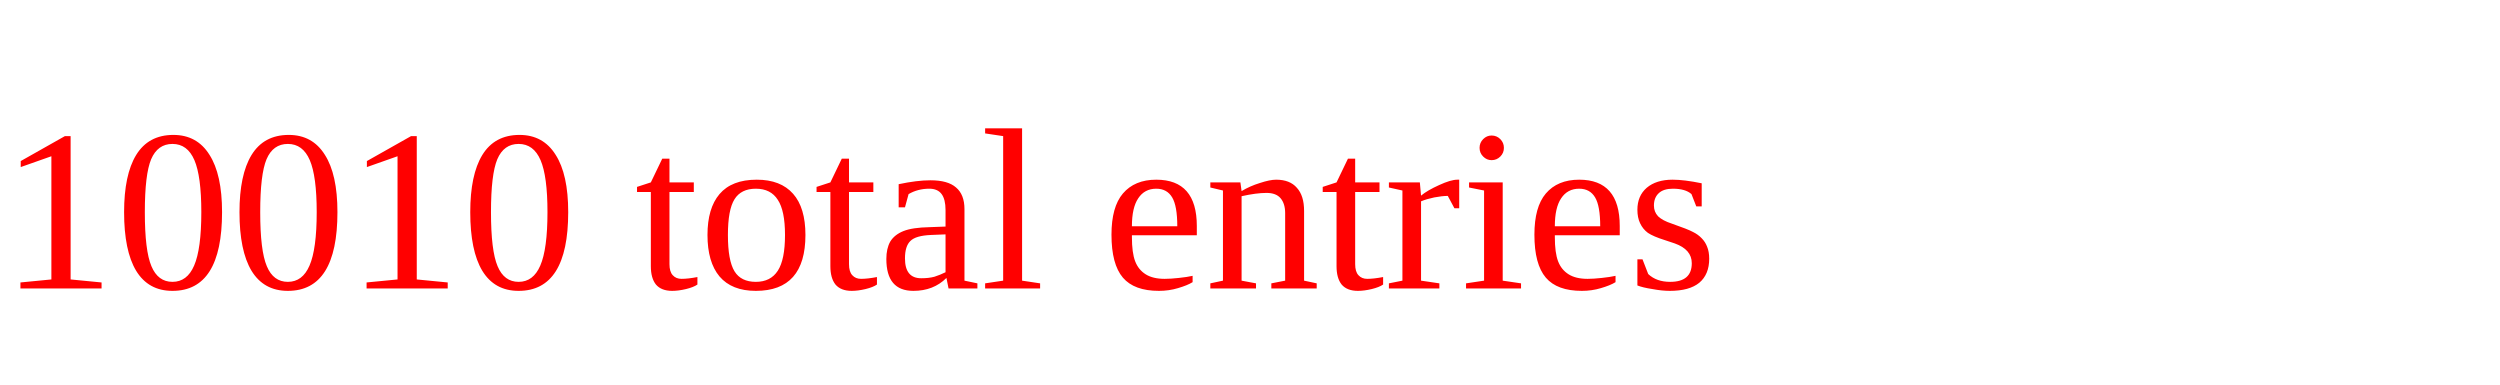
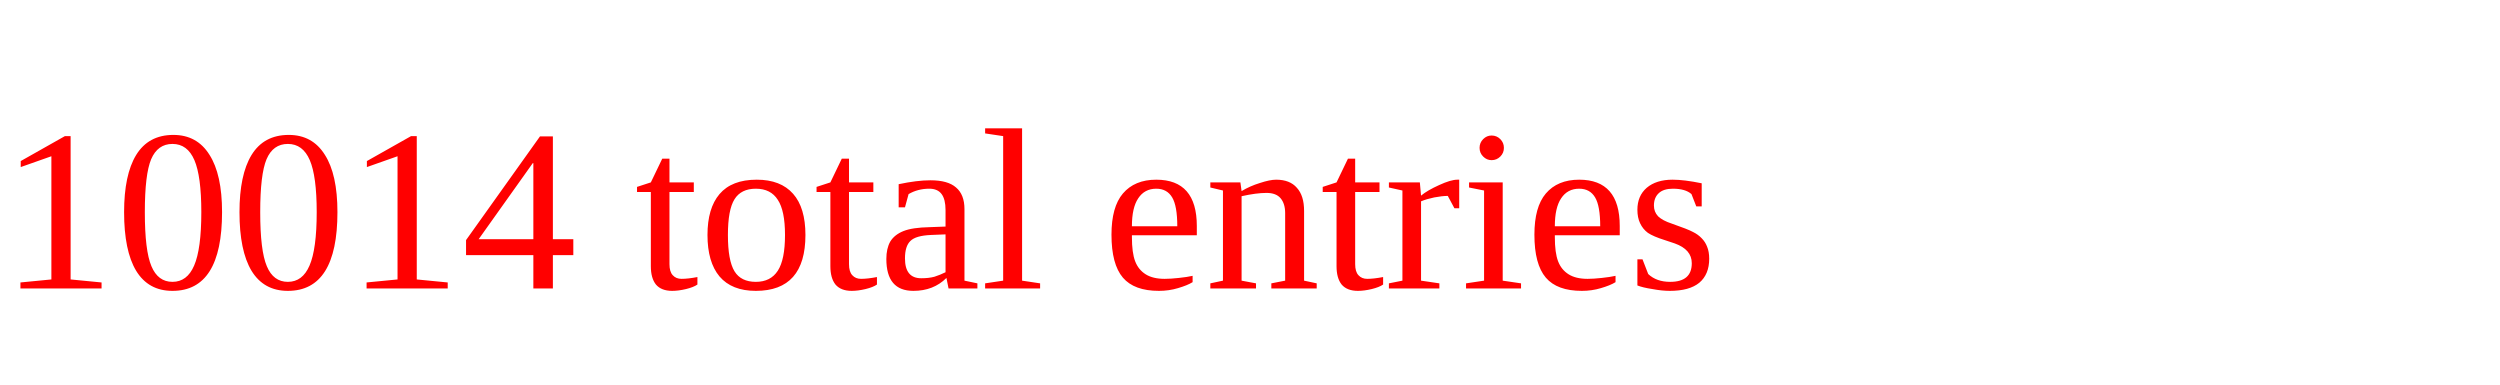
<svg xmlns="http://www.w3.org/2000/svg" height="20" width="130" version="1.1">
-   <text x="0" y="15" fill="red">10010 total entries</text>
+   <text x="0" y="15" fill="red">10014 total entries</text>
</svg>
